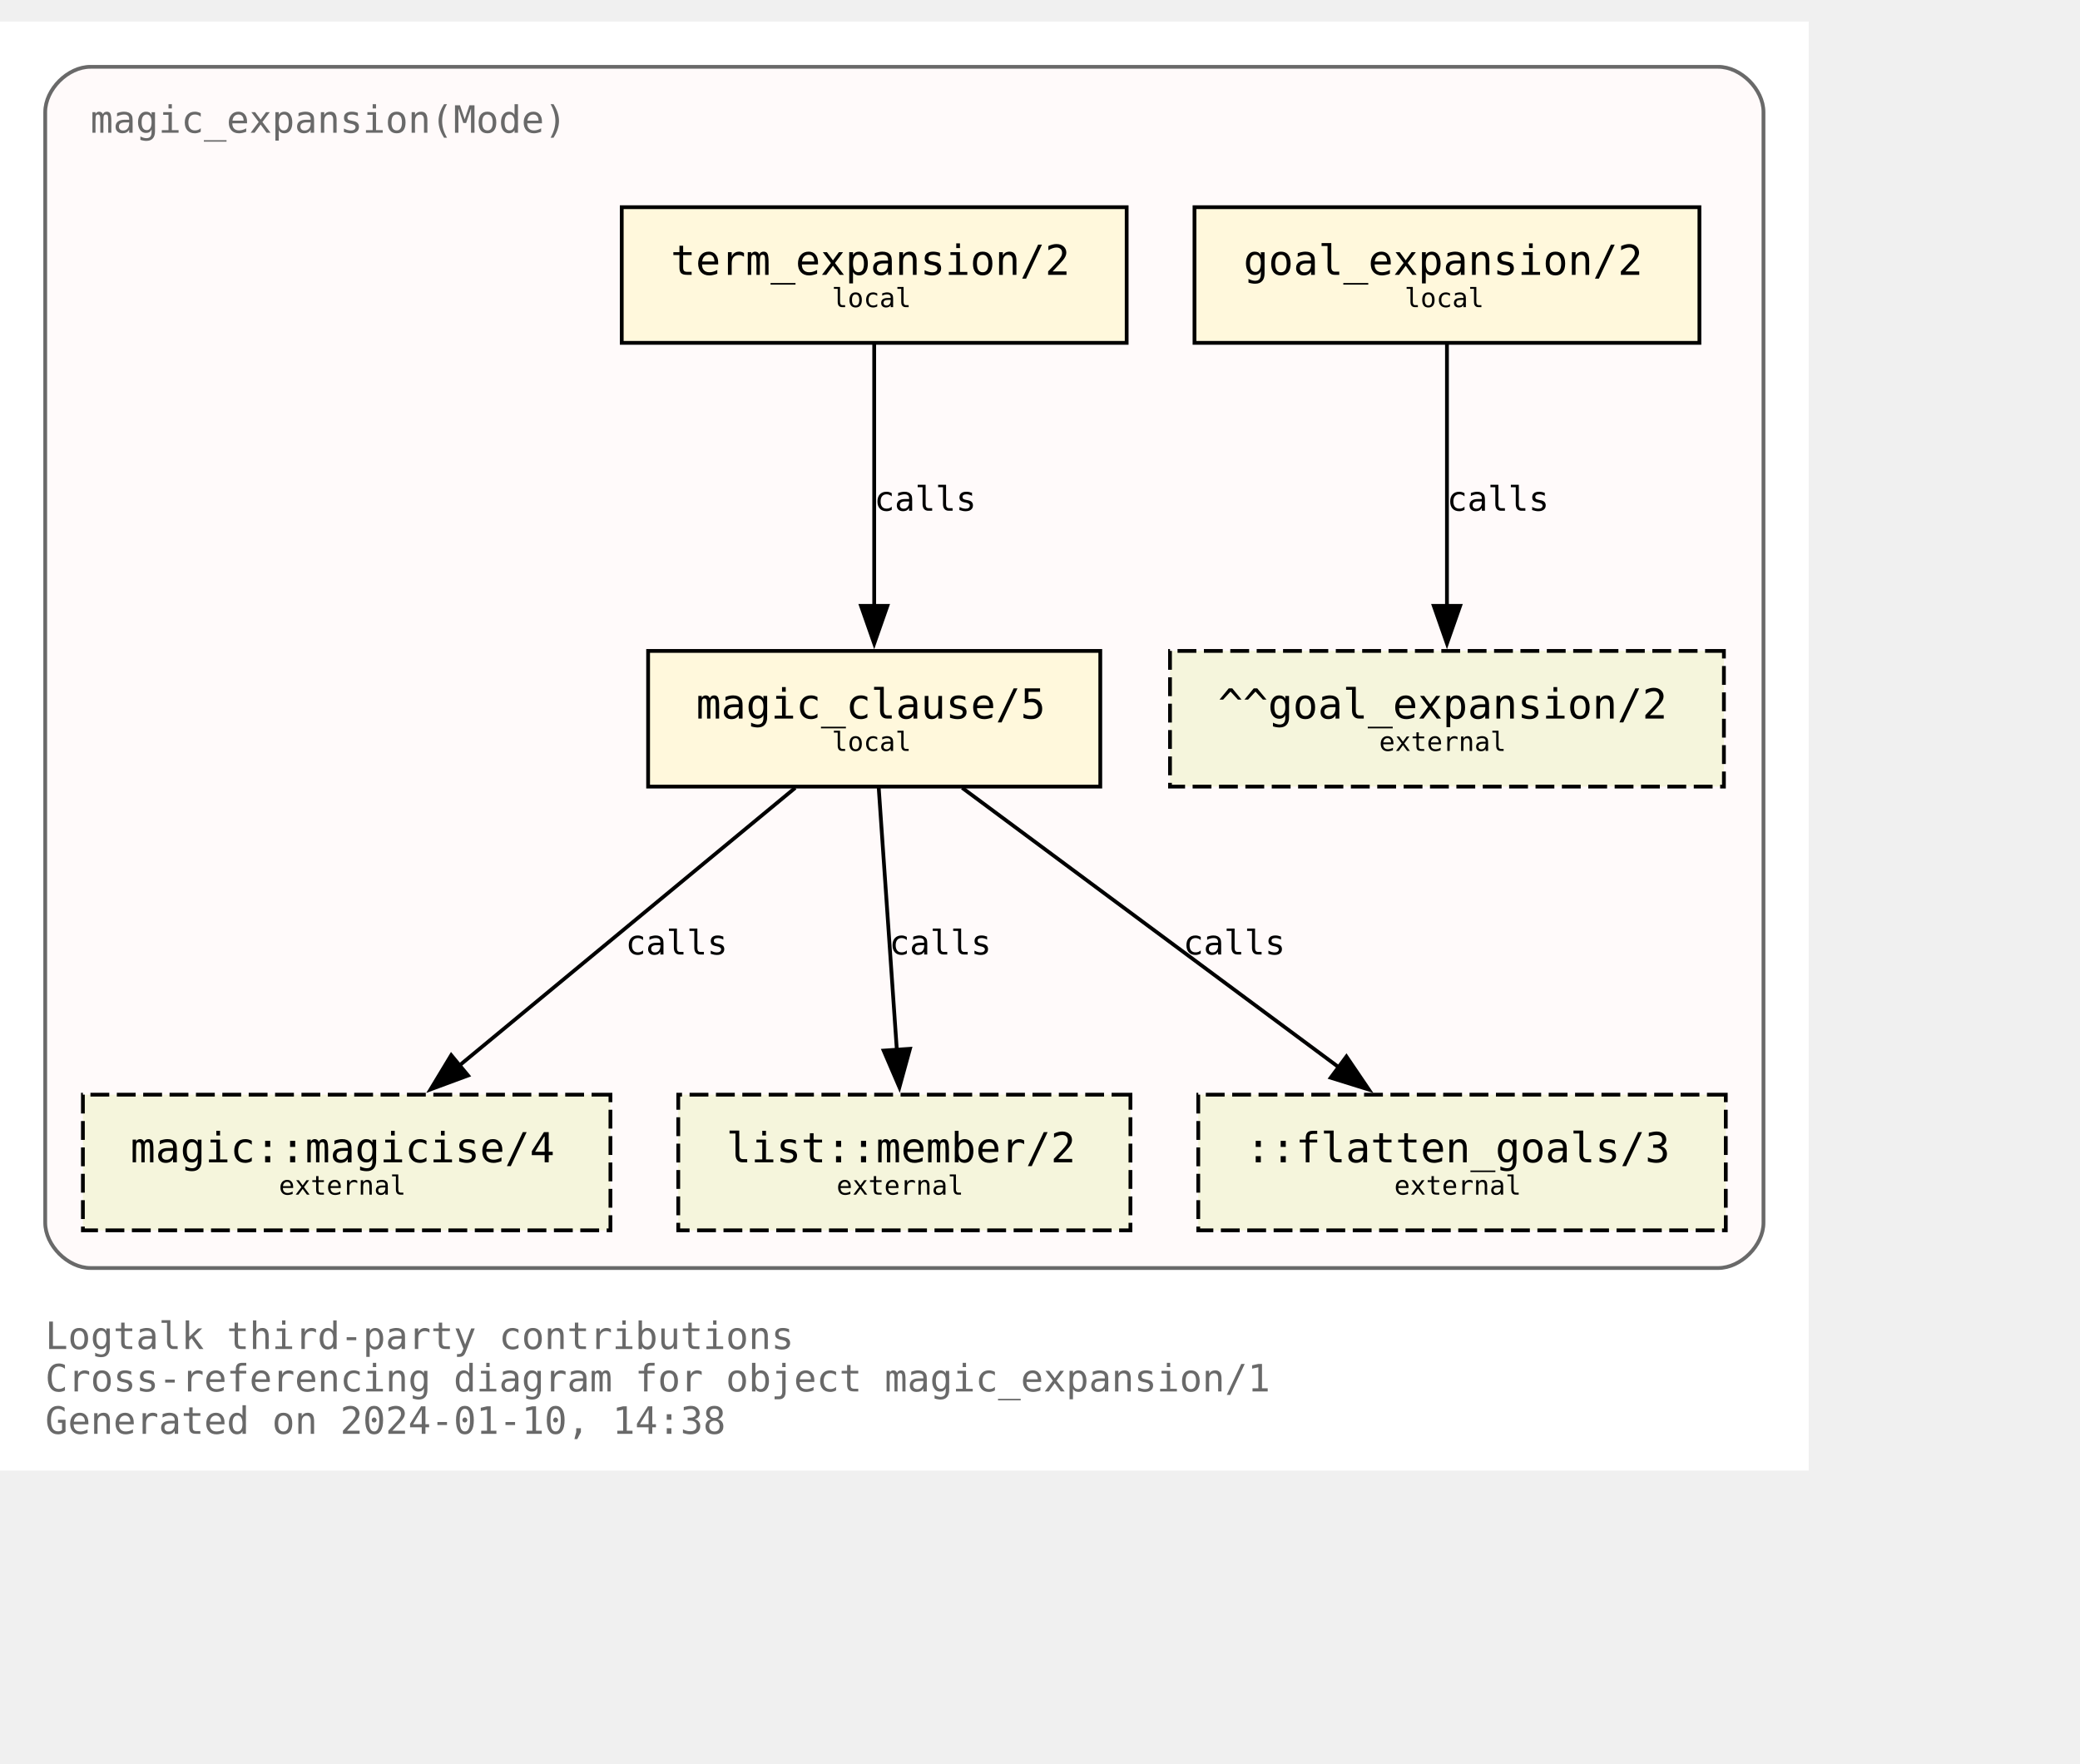
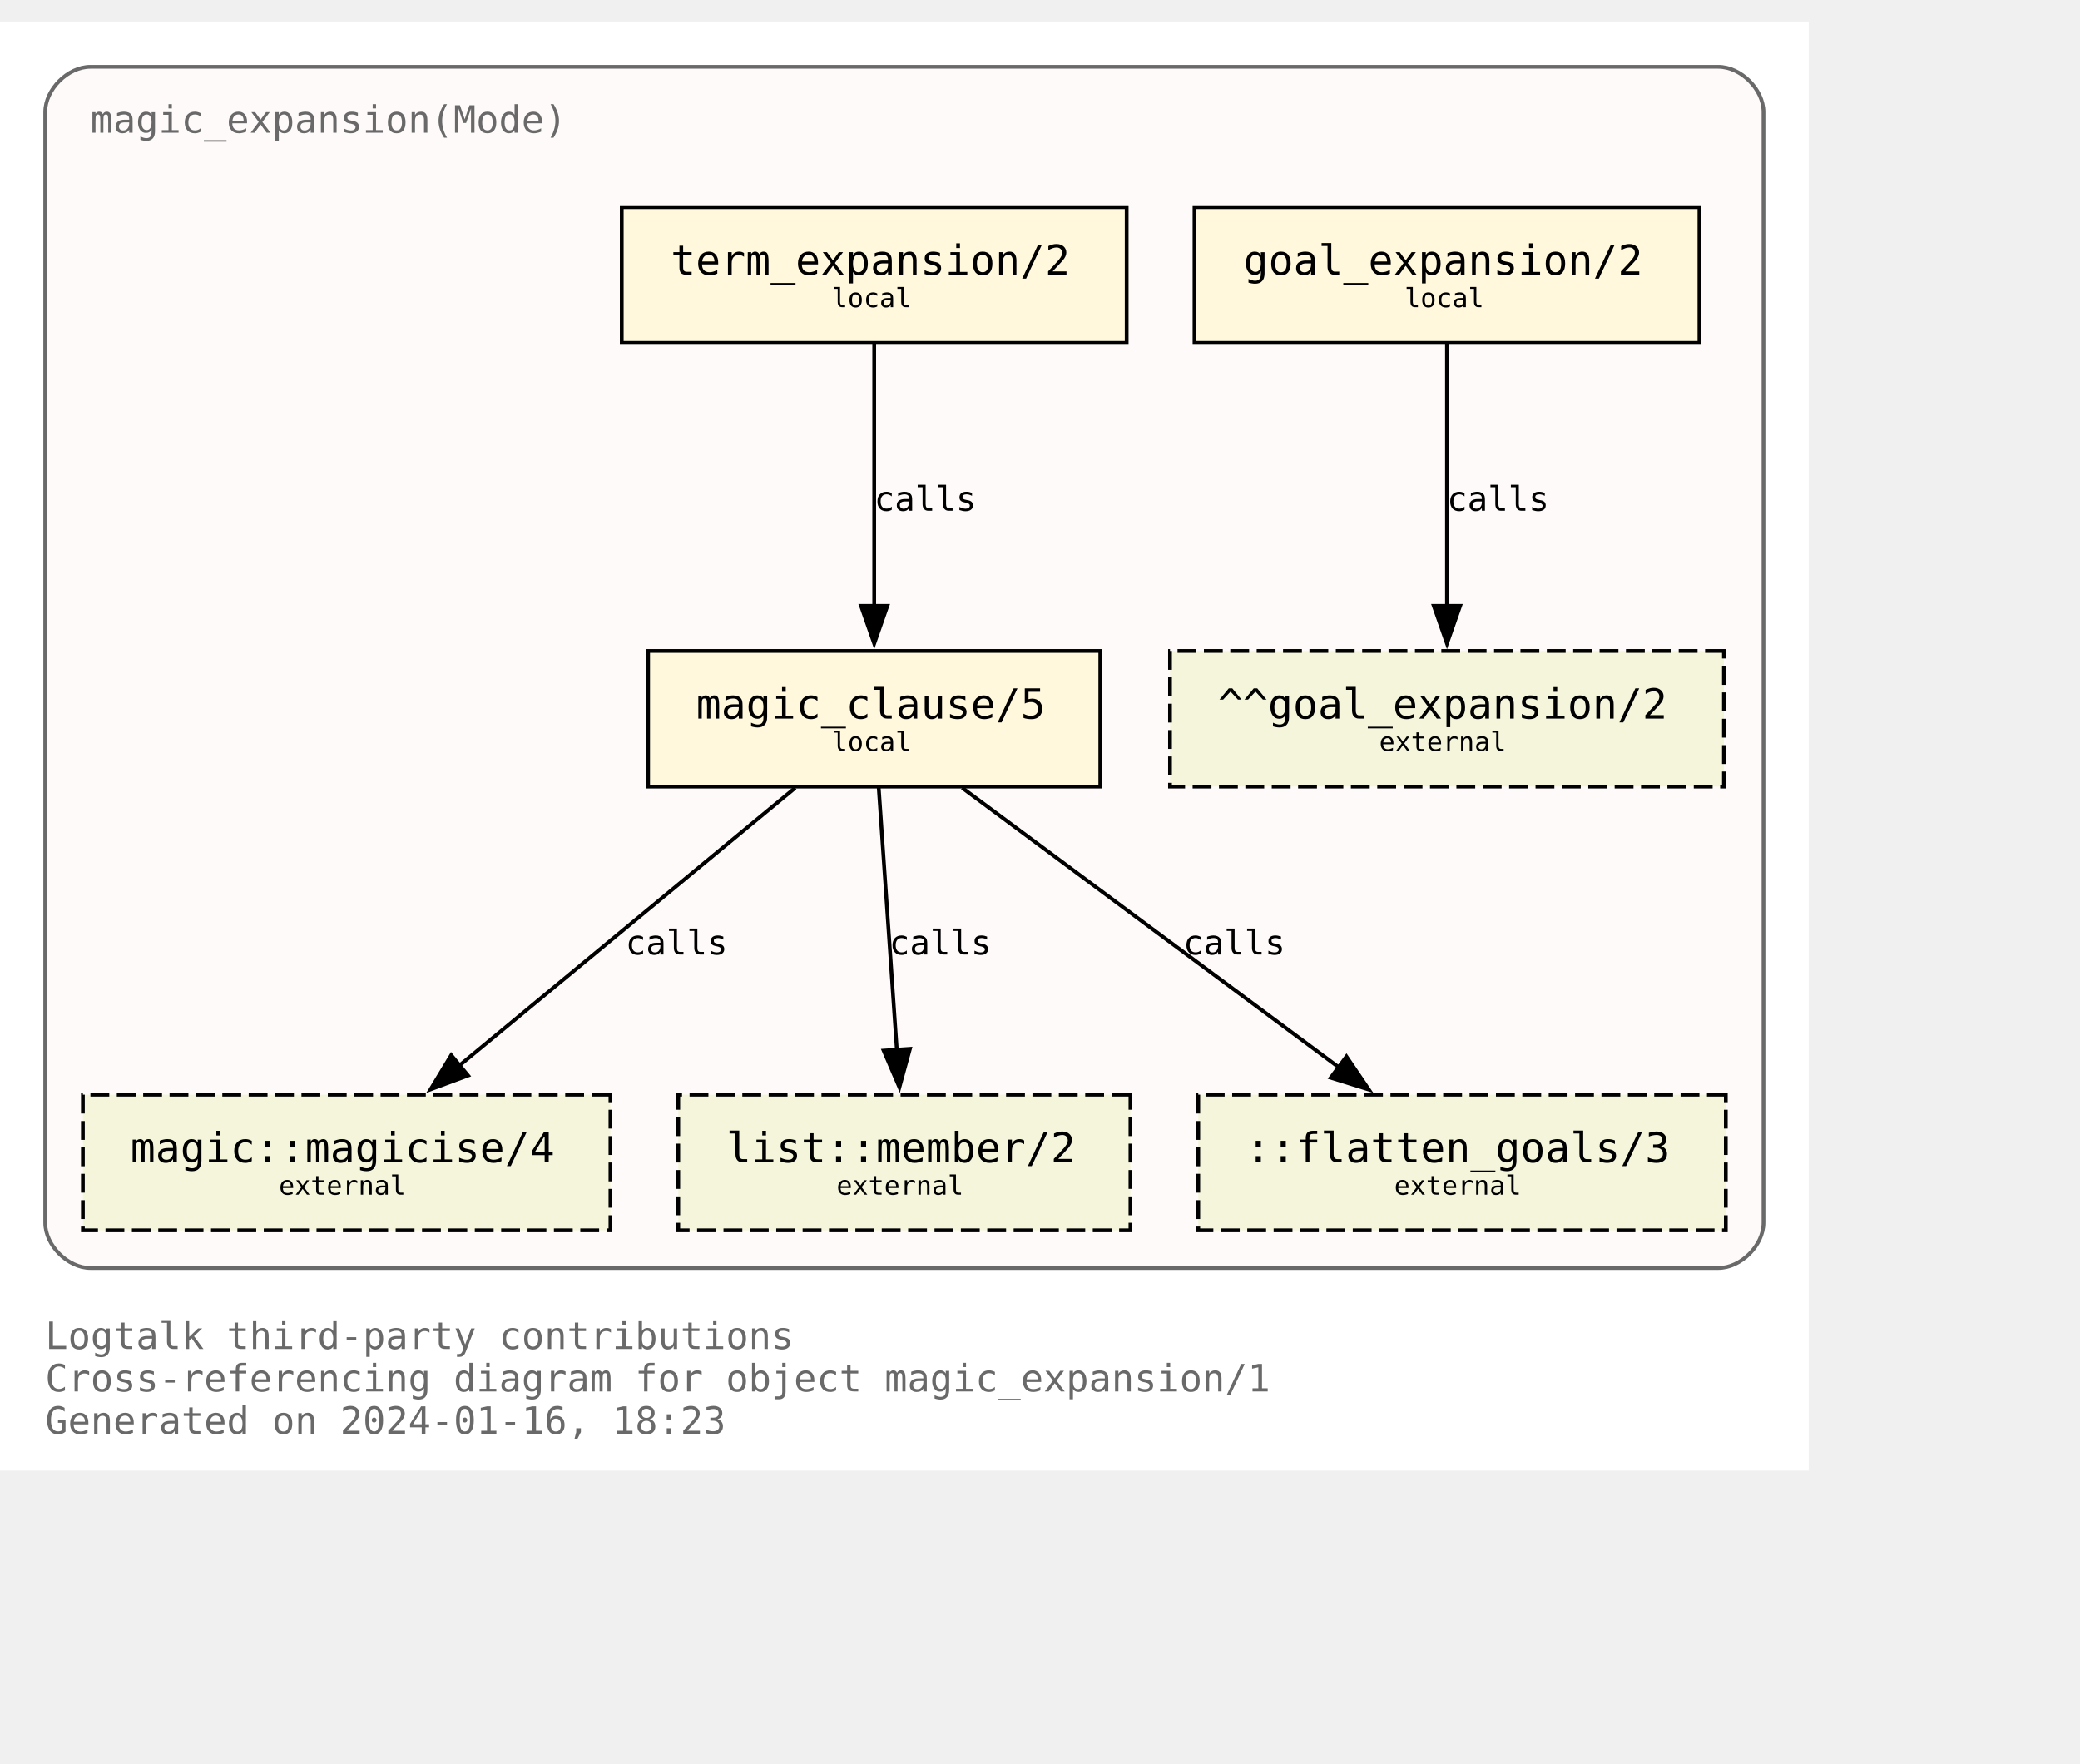
<svg xmlns="http://www.w3.org/2000/svg" xmlns:xlink="http://www.w3.org/1999/xlink" width="624pt" height="529pt" viewBox="72.00 72.00 552.00 456.50">
  <g id="graph0" class="graph" transform="scale(1 1) rotate(0) translate(76 452.5)">
    <polygon fill="white" stroke="none" points="-4,4 -4,-380.5 476,-380.5 476,4 -4,4" />
    <text text-anchor="start" x="8" y="-28.25" font-family="Monospace" font-size="10.00" fill="dimgray">Logtalk third-party contributions</text>
    <text text-anchor="start" x="8" y="-17" font-family="Monospace" font-size="10.00" fill="dimgray">Cross-referencing diagram for object magic_expansion/1</text>
-     <text text-anchor="start" x="8" y="-5.75" font-family="Monospace" font-size="10.00" fill="dimgray">Generated on 2024-01-10, 14:38</text>
+     <text text-anchor="start" x="8" y="-5.75" font-family="Monospace" font-size="10.00" fill="dimgray">Generated on 2024-01-16, 18:23</text>
    <g id="clust1" class="cluster">
      <g id="a_clust1">
        <a xlink:title="magic_expansion(Mode)">
          <path fill="snow" stroke="dimgray" d="M20,-49.75C20,-49.75 452,-49.75 452,-49.75 458,-49.75 464,-55.75 464,-61.75 464,-61.75 464,-356.5 464,-356.5 464,-362.5 458,-368.5 452,-368.5 452,-368.5 20,-368.5 20,-368.5 14,-368.5 8,-362.5 8,-356.5 8,-356.5 8,-61.75 8,-61.75 8,-55.75 14,-49.75 20,-49.75" />
          <g id="a_clust1_0">
-             <a xlink:href="https://github.com/LogtalkDotOrg/logtalk3/tree/070e2cca365df65e804788c044d36ba304dbda7d/contributions/verdi_neruda/magic_expansion.lgt" xlink:title="https://github.com/LogtalkDotOrg/logtalk3/tree/070e2cca365df65e804788c044d36ba304dbda7d/contributions/verdi_neruda/magic_expansion.lgt">
+             <a xlink:href="https://github.com/LogtalkDotOrg/logtalk3/tree/10b069f6686056be78c16f819fd591b819998581/contributions/verdi_neruda/magic_expansion.lgt" xlink:title="https://github.com/LogtalkDotOrg/logtalk3/tree/10b069f6686056be78c16f819fd591b819998581/contributions/verdi_neruda/magic_expansion.lgt">
              <text text-anchor="start" x="20" y="-351" font-family="Monospace" font-size="10.00" fill="dimgray">magic_expansion(Mode)</text>
            </a>
          </g>
        </a>
      </g>
    </g>
    <g id="node1" class="node">
      <g id="a_node1">
-         <a xlink:href="https://github.com/LogtalkDotOrg/logtalk3/tree/070e2cca365df65e804788c044d36ba304dbda7d/contributions/verdi_neruda/magic_expansion.lgt#L52" xlink:title="https://github.com/LogtalkDotOrg/logtalk3/tree/070e2cca365df65e804788c044d36ba304dbda7d/contributions/verdi_neruda/magic_expansion.lgt#L52">
+         <a xlink:href="https://github.com/LogtalkDotOrg/logtalk3/tree/10b069f6686056be78c16f819fd591b819998581/contributions/verdi_neruda/magic_expansion.lgt#L52" xlink:title="https://github.com/LogtalkDotOrg/logtalk3/tree/10b069f6686056be78c16f819fd591b819998581/contributions/verdi_neruda/magic_expansion.lgt#L52">
          <polygon fill="cornsilk" stroke="black" points="447,-331.25 313,-331.25 313,-295.25 447,-295.25 447,-331.25" />
          <text text-anchor="start" x="320.88" y="-314.07" font-family="Monospace" font-size="9.00"> </text>
          <text text-anchor="start" x="326" y="-313.3" font-family="Monospace" font-size="11.00">goal_expansion/2</text>
          <text text-anchor="start" x="433.88" y="-314.07" font-family="Monospace" font-size="9.00"> </text>
          <text text-anchor="start" x="320.88" y="-303.2" font-family="Monospace" font-size="9.00"> </text>
          <text text-anchor="start" x="368.75" y="-304.73" font-family="Monospace" font-size="7.00">local</text>
          <text text-anchor="start" x="433.88" y="-303.2" font-family="Monospace" font-size="9.00"> </text>
        </a>
      </g>
    </g>
    <g id="node7" class="node">
      <polygon fill="beige" stroke="black" stroke-dasharray="5,2" points="453.5,-213.5 306.5,-213.5 306.5,-177.5 453.5,-177.5 453.5,-213.5" />
      <text text-anchor="start" x="314.38" y="-196.32" font-family="Monospace" font-size="9.00"> </text>
      <text text-anchor="start" x="319.25" y="-195.55" font-family="Monospace" font-size="11.00">^^goal_expansion/2</text>
      <text text-anchor="start" x="440.38" y="-196.32" font-family="Monospace" font-size="9.00"> </text>
      <text text-anchor="start" x="314.38" y="-185.45" font-family="Monospace" font-size="9.00"> </text>
      <text text-anchor="start" x="362" y="-186.97" font-family="Monospace" font-size="7.00">external</text>
      <text text-anchor="start" x="440.38" y="-185.45" font-family="Monospace" font-size="9.00"> </text>
    </g>
    <g id="edge3" class="edge">
      <g id="a_edge3">
-         <a xlink:href="https://github.com/LogtalkDotOrg/logtalk3/tree/070e2cca365df65e804788c044d36ba304dbda7d/contributions/verdi_neruda/magic_expansion.lgt#L52" xlink:title="calls">
+         <a xlink:href="https://github.com/LogtalkDotOrg/logtalk3/tree/10b069f6686056be78c16f819fd591b819998581/contributions/verdi_neruda/magic_expansion.lgt#L52" xlink:title="calls">
          <path fill="none" stroke="black" d="M380,-294.92C380,-276.51 380,-247.1 380,-225.21" />
          <polygon fill="black" stroke="black" points="383.5,-225.46 380,-215.46 376.5,-225.46 383.5,-225.46" />
        </a>
      </g>
      <g id="a_edge3-label">
-         <a xlink:href="https://github.com/LogtalkDotOrg/logtalk3/tree/070e2cca365df65e804788c044d36ba304dbda7d/contributions/verdi_neruda/magic_expansion.lgt#L52" xlink:title="https://github.com/LogtalkDotOrg/logtalk3/tree/070e2cca365df65e804788c044d36ba304dbda7d/contributions/verdi_neruda/magic_expansion.lgt#L52">
+         <a xlink:href="https://github.com/LogtalkDotOrg/logtalk3/tree/10b069f6686056be78c16f819fd591b819998581/contributions/verdi_neruda/magic_expansion.lgt#L52" xlink:title="https://github.com/LogtalkDotOrg/logtalk3/tree/10b069f6686056be78c16f819fd591b819998581/contributions/verdi_neruda/magic_expansion.lgt#L52">
          <text text-anchor="start" x="380" y="-250.7" font-family="Monospace" font-size="9.00">calls</text>
        </a>
      </g>
    </g>
    <g id="node2" class="node">
      <g id="a_node2">
-         <a xlink:href="https://github.com/LogtalkDotOrg/logtalk3/tree/070e2cca365df65e804788c044d36ba304dbda7d/contributions/verdi_neruda/magic_expansion.lgt#L55" xlink:title="https://github.com/LogtalkDotOrg/logtalk3/tree/070e2cca365df65e804788c044d36ba304dbda7d/contributions/verdi_neruda/magic_expansion.lgt#L55">
+         <a xlink:href="https://github.com/LogtalkDotOrg/logtalk3/tree/10b069f6686056be78c16f819fd591b819998581/contributions/verdi_neruda/magic_expansion.lgt#L55" xlink:title="https://github.com/LogtalkDotOrg/logtalk3/tree/10b069f6686056be78c16f819fd591b819998581/contributions/verdi_neruda/magic_expansion.lgt#L55">
          <polygon fill="cornsilk" stroke="black" points="295,-331.25 161,-331.25 161,-295.25 295,-295.25 295,-331.25" />
          <text text-anchor="start" x="168.88" y="-314.07" font-family="Monospace" font-size="9.00"> </text>
          <text text-anchor="start" x="174" y="-313.3" font-family="Monospace" font-size="11.00">term_expansion/2</text>
          <text text-anchor="start" x="281.88" y="-314.07" font-family="Monospace" font-size="9.00"> </text>
          <text text-anchor="start" x="168.88" y="-303.2" font-family="Monospace" font-size="9.00"> </text>
          <text text-anchor="start" x="216.75" y="-304.73" font-family="Monospace" font-size="7.00">local</text>
          <text text-anchor="start" x="281.88" y="-303.2" font-family="Monospace" font-size="9.00"> </text>
        </a>
      </g>
    </g>
    <g id="node3" class="node">
      <g id="a_node3">
-         <a xlink:href="https://github.com/LogtalkDotOrg/logtalk3/tree/070e2cca365df65e804788c044d36ba304dbda7d/contributions/verdi_neruda/magic_expansion.lgt#L62" xlink:title="https://github.com/LogtalkDotOrg/logtalk3/tree/070e2cca365df65e804788c044d36ba304dbda7d/contributions/verdi_neruda/magic_expansion.lgt#L62">
+         <a xlink:href="https://github.com/LogtalkDotOrg/logtalk3/tree/10b069f6686056be78c16f819fd591b819998581/contributions/verdi_neruda/magic_expansion.lgt#L62" xlink:title="https://github.com/LogtalkDotOrg/logtalk3/tree/10b069f6686056be78c16f819fd591b819998581/contributions/verdi_neruda/magic_expansion.lgt#L62">
          <polygon fill="cornsilk" stroke="black" points="288,-213.5 168,-213.5 168,-177.5 288,-177.5 288,-213.5" />
          <text text-anchor="start" x="175.88" y="-196.32" font-family="Monospace" font-size="9.00"> </text>
          <text text-anchor="start" x="180.75" y="-195.55" font-family="Monospace" font-size="11.00">magic_clause/5</text>
          <text text-anchor="start" x="274.88" y="-196.32" font-family="Monospace" font-size="9.00"> </text>
          <text text-anchor="start" x="175.88" y="-185.45" font-family="Monospace" font-size="9.00"> </text>
          <text text-anchor="start" x="216.75" y="-186.97" font-family="Monospace" font-size="7.00">local</text>
          <text text-anchor="start" x="274.88" y="-185.45" font-family="Monospace" font-size="9.00"> </text>
        </a>
      </g>
    </g>
    <g id="edge1" class="edge">
      <g id="a_edge1">
-         <a xlink:href="https://github.com/LogtalkDotOrg/logtalk3/tree/070e2cca365df65e804788c044d36ba304dbda7d/contributions/verdi_neruda/magic_expansion.lgt#L55" xlink:title="calls">
+         <a xlink:href="https://github.com/LogtalkDotOrg/logtalk3/tree/10b069f6686056be78c16f819fd591b819998581/contributions/verdi_neruda/magic_expansion.lgt#L55" xlink:title="calls">
          <path fill="none" stroke="black" d="M228,-294.92C228,-276.51 228,-247.1 228,-225.21" />
          <polygon fill="black" stroke="black" points="231.5,-225.46 228,-215.46 224.5,-225.46 231.5,-225.46" />
        </a>
      </g>
      <g id="a_edge1-label">
-         <a xlink:href="https://github.com/LogtalkDotOrg/logtalk3/tree/070e2cca365df65e804788c044d36ba304dbda7d/contributions/verdi_neruda/magic_expansion.lgt#L55" xlink:title="https://github.com/LogtalkDotOrg/logtalk3/tree/070e2cca365df65e804788c044d36ba304dbda7d/contributions/verdi_neruda/magic_expansion.lgt#L55">
+         <a xlink:href="https://github.com/LogtalkDotOrg/logtalk3/tree/10b069f6686056be78c16f819fd591b819998581/contributions/verdi_neruda/magic_expansion.lgt#L55" xlink:title="https://github.com/LogtalkDotOrg/logtalk3/tree/10b069f6686056be78c16f819fd591b819998581/contributions/verdi_neruda/magic_expansion.lgt#L55">
          <text text-anchor="start" x="228" y="-250.7" font-family="Monospace" font-size="9.00">calls</text>
        </a>
      </g>
    </g>
    <g id="node4" class="node">
      <g id="a_node4">
        <a xlink:href="https://logtalk.org/library/magic_0.html#magicise/4" xlink:title="https://logtalk.org/library/magic_0.html#magicise/4">
          <polygon fill="beige" stroke="black" stroke-dasharray="5,2" points="158,-95.75 18,-95.75 18,-59.75 158,-59.75 158,-95.75" />
          <text text-anchor="start" x="25.88" y="-78.58" font-family="Monospace" font-size="9.00"> </text>
          <text text-anchor="start" x="30.62" y="-77.8" font-family="Monospace" font-size="11.00">magic::magicise/4</text>
          <text text-anchor="start" x="144.88" y="-78.58" font-family="Monospace" font-size="9.00"> </text>
          <text text-anchor="start" x="25.88" y="-67.7" font-family="Monospace" font-size="9.00"> </text>
          <text text-anchor="start" x="70" y="-69.22" font-family="Monospace" font-size="7.00">external</text>
          <text text-anchor="start" x="144.88" y="-67.7" font-family="Monospace" font-size="9.00"> </text>
        </a>
      </g>
    </g>
    <g id="edge4" class="edge">
      <g id="a_edge4">
-         <a xlink:href="https://github.com/LogtalkDotOrg/logtalk3/tree/070e2cca365df65e804788c044d36ba304dbda7d/contributions/verdi_neruda/magic_expansion.lgt#L62" xlink:title="calls">
+         <a xlink:href="https://github.com/LogtalkDotOrg/logtalk3/tree/10b069f6686056be78c16f819fd591b819998581/contributions/verdi_neruda/magic_expansion.lgt#L62" xlink:title="calls">
          <path fill="none" stroke="black" d="M207.04,-177.17C183.33,-157.57 144.53,-125.49 117.7,-103.31" />
          <polygon fill="black" stroke="black" points="120.21,-100.84 110.27,-97.16 115.75,-106.23 120.21,-100.84" />
        </a>
      </g>
      <g id="a_edge4-label">
-         <a xlink:href="https://github.com/LogtalkDotOrg/logtalk3/tree/070e2cca365df65e804788c044d36ba304dbda7d/contributions/verdi_neruda/magic_expansion.lgt#L62" xlink:title="https://github.com/LogtalkDotOrg/logtalk3/tree/070e2cca365df65e804788c044d36ba304dbda7d/contributions/verdi_neruda/magic_expansion.lgt#L62">
+         <a xlink:href="https://github.com/LogtalkDotOrg/logtalk3/tree/10b069f6686056be78c16f819fd591b819998581/contributions/verdi_neruda/magic_expansion.lgt#L62" xlink:title="https://github.com/LogtalkDotOrg/logtalk3/tree/10b069f6686056be78c16f819fd591b819998581/contributions/verdi_neruda/magic_expansion.lgt#L62">
          <text text-anchor="start" x="162" y="-132.95" font-family="Monospace" font-size="9.00">calls</text>
        </a>
      </g>
    </g>
    <g id="node5" class="node">
      <g id="a_node5">
        <a xlink:href="https://logtalk.org/library/listp_0.html#member/2" xlink:title="https://logtalk.org/library/listp_0.html#member/2">
          <polygon fill="beige" stroke="black" stroke-dasharray="5,2" points="296,-95.75 176,-95.75 176,-59.75 296,-59.75 296,-95.75" />
          <text text-anchor="start" x="183.88" y="-78.58" font-family="Monospace" font-size="9.00"> </text>
          <text text-anchor="start" x="188.75" y="-77.8" font-family="Monospace" font-size="11.00">list::member/2</text>
          <text text-anchor="start" x="282.88" y="-78.58" font-family="Monospace" font-size="9.00"> </text>
          <text text-anchor="start" x="183.88" y="-67.7" font-family="Monospace" font-size="9.00"> </text>
          <text text-anchor="start" x="218" y="-69.22" font-family="Monospace" font-size="7.00">external</text>
          <text text-anchor="start" x="282.88" y="-67.7" font-family="Monospace" font-size="9.00"> </text>
        </a>
      </g>
    </g>
    <g id="edge5" class="edge">
      <g id="a_edge5">
-         <a xlink:href="https://github.com/LogtalkDotOrg/logtalk3/tree/070e2cca365df65e804788c044d36ba304dbda7d/contributions/verdi_neruda/magic_expansion.lgt#L62" xlink:title="calls">
+         <a xlink:href="https://github.com/LogtalkDotOrg/logtalk3/tree/10b069f6686056be78c16f819fd591b819998581/contributions/verdi_neruda/magic_expansion.lgt#L62" xlink:title="calls">
          <path fill="none" stroke="black" d="M229.2,-177.17C230.47,-158.76 232.5,-129.35 234.02,-107.46" />
          <polygon fill="black" stroke="black" points="237.49,-107.92 234.69,-97.71 230.51,-107.44 237.49,-107.92" />
        </a>
      </g>
      <g id="a_edge5-label">
-         <a xlink:href="https://github.com/LogtalkDotOrg/logtalk3/tree/070e2cca365df65e804788c044d36ba304dbda7d/contributions/verdi_neruda/magic_expansion.lgt#L62" xlink:title="https://github.com/LogtalkDotOrg/logtalk3/tree/070e2cca365df65e804788c044d36ba304dbda7d/contributions/verdi_neruda/magic_expansion.lgt#L62">
+         <a xlink:href="https://github.com/LogtalkDotOrg/logtalk3/tree/10b069f6686056be78c16f819fd591b819998581/contributions/verdi_neruda/magic_expansion.lgt#L62" xlink:title="https://github.com/LogtalkDotOrg/logtalk3/tree/10b069f6686056be78c16f819fd591b819998581/contributions/verdi_neruda/magic_expansion.lgt#L62">
          <text text-anchor="start" x="232" y="-132.95" font-family="Monospace" font-size="9.00">calls</text>
        </a>
      </g>
    </g>
    <g id="node6" class="node">
      <polygon fill="beige" stroke="black" stroke-dasharray="5,2" points="454,-95.75 314,-95.75 314,-59.75 454,-59.75 454,-95.75" />
      <text text-anchor="start" x="321.88" y="-78.58" font-family="Monospace" font-size="9.00"> </text>
      <text text-anchor="start" x="326.62" y="-77.8" font-family="Monospace" font-size="11.00">::flatten_goals/3</text>
      <text text-anchor="start" x="440.88" y="-78.58" font-family="Monospace" font-size="9.00"> </text>
      <text text-anchor="start" x="321.88" y="-67.7" font-family="Monospace" font-size="9.00"> </text>
      <text text-anchor="start" x="366" y="-69.22" font-family="Monospace" font-size="7.00">external</text>
      <text text-anchor="start" x="440.88" y="-67.7" font-family="Monospace" font-size="9.00"> </text>
    </g>
    <g id="edge2" class="edge">
      <g id="a_edge2">
-         <a xlink:href="https://github.com/LogtalkDotOrg/logtalk3/tree/070e2cca365df65e804788c044d36ba304dbda7d/contributions/verdi_neruda/magic_expansion.lgt#L62" xlink:title="calls">
+         <a xlink:href="https://github.com/LogtalkDotOrg/logtalk3/tree/10b069f6686056be78c16f819fd591b819998581/contributions/verdi_neruda/magic_expansion.lgt#L62" xlink:title="calls">
          <path fill="none" stroke="black" d="M251.35,-177.17C277.89,-157.48 321.39,-125.21 351.29,-103.02" />
          <polygon fill="black" stroke="black" points="353.32,-105.87 359.27,-97.1 349.15,-100.25 353.32,-105.87" />
        </a>
      </g>
      <g id="a_edge2-label">
-         <a xlink:href="https://github.com/LogtalkDotOrg/logtalk3/tree/070e2cca365df65e804788c044d36ba304dbda7d/contributions/verdi_neruda/magic_expansion.lgt#L62" xlink:title="https://github.com/LogtalkDotOrg/logtalk3/tree/070e2cca365df65e804788c044d36ba304dbda7d/contributions/verdi_neruda/magic_expansion.lgt#L62">
+         <a xlink:href="https://github.com/LogtalkDotOrg/logtalk3/tree/10b069f6686056be78c16f819fd591b819998581/contributions/verdi_neruda/magic_expansion.lgt#L62" xlink:title="https://github.com/LogtalkDotOrg/logtalk3/tree/10b069f6686056be78c16f819fd591b819998581/contributions/verdi_neruda/magic_expansion.lgt#L62">
          <text text-anchor="start" x="310" y="-132.95" font-family="Monospace" font-size="9.00">calls</text>
        </a>
      </g>
    </g>
  </g>
</svg>
